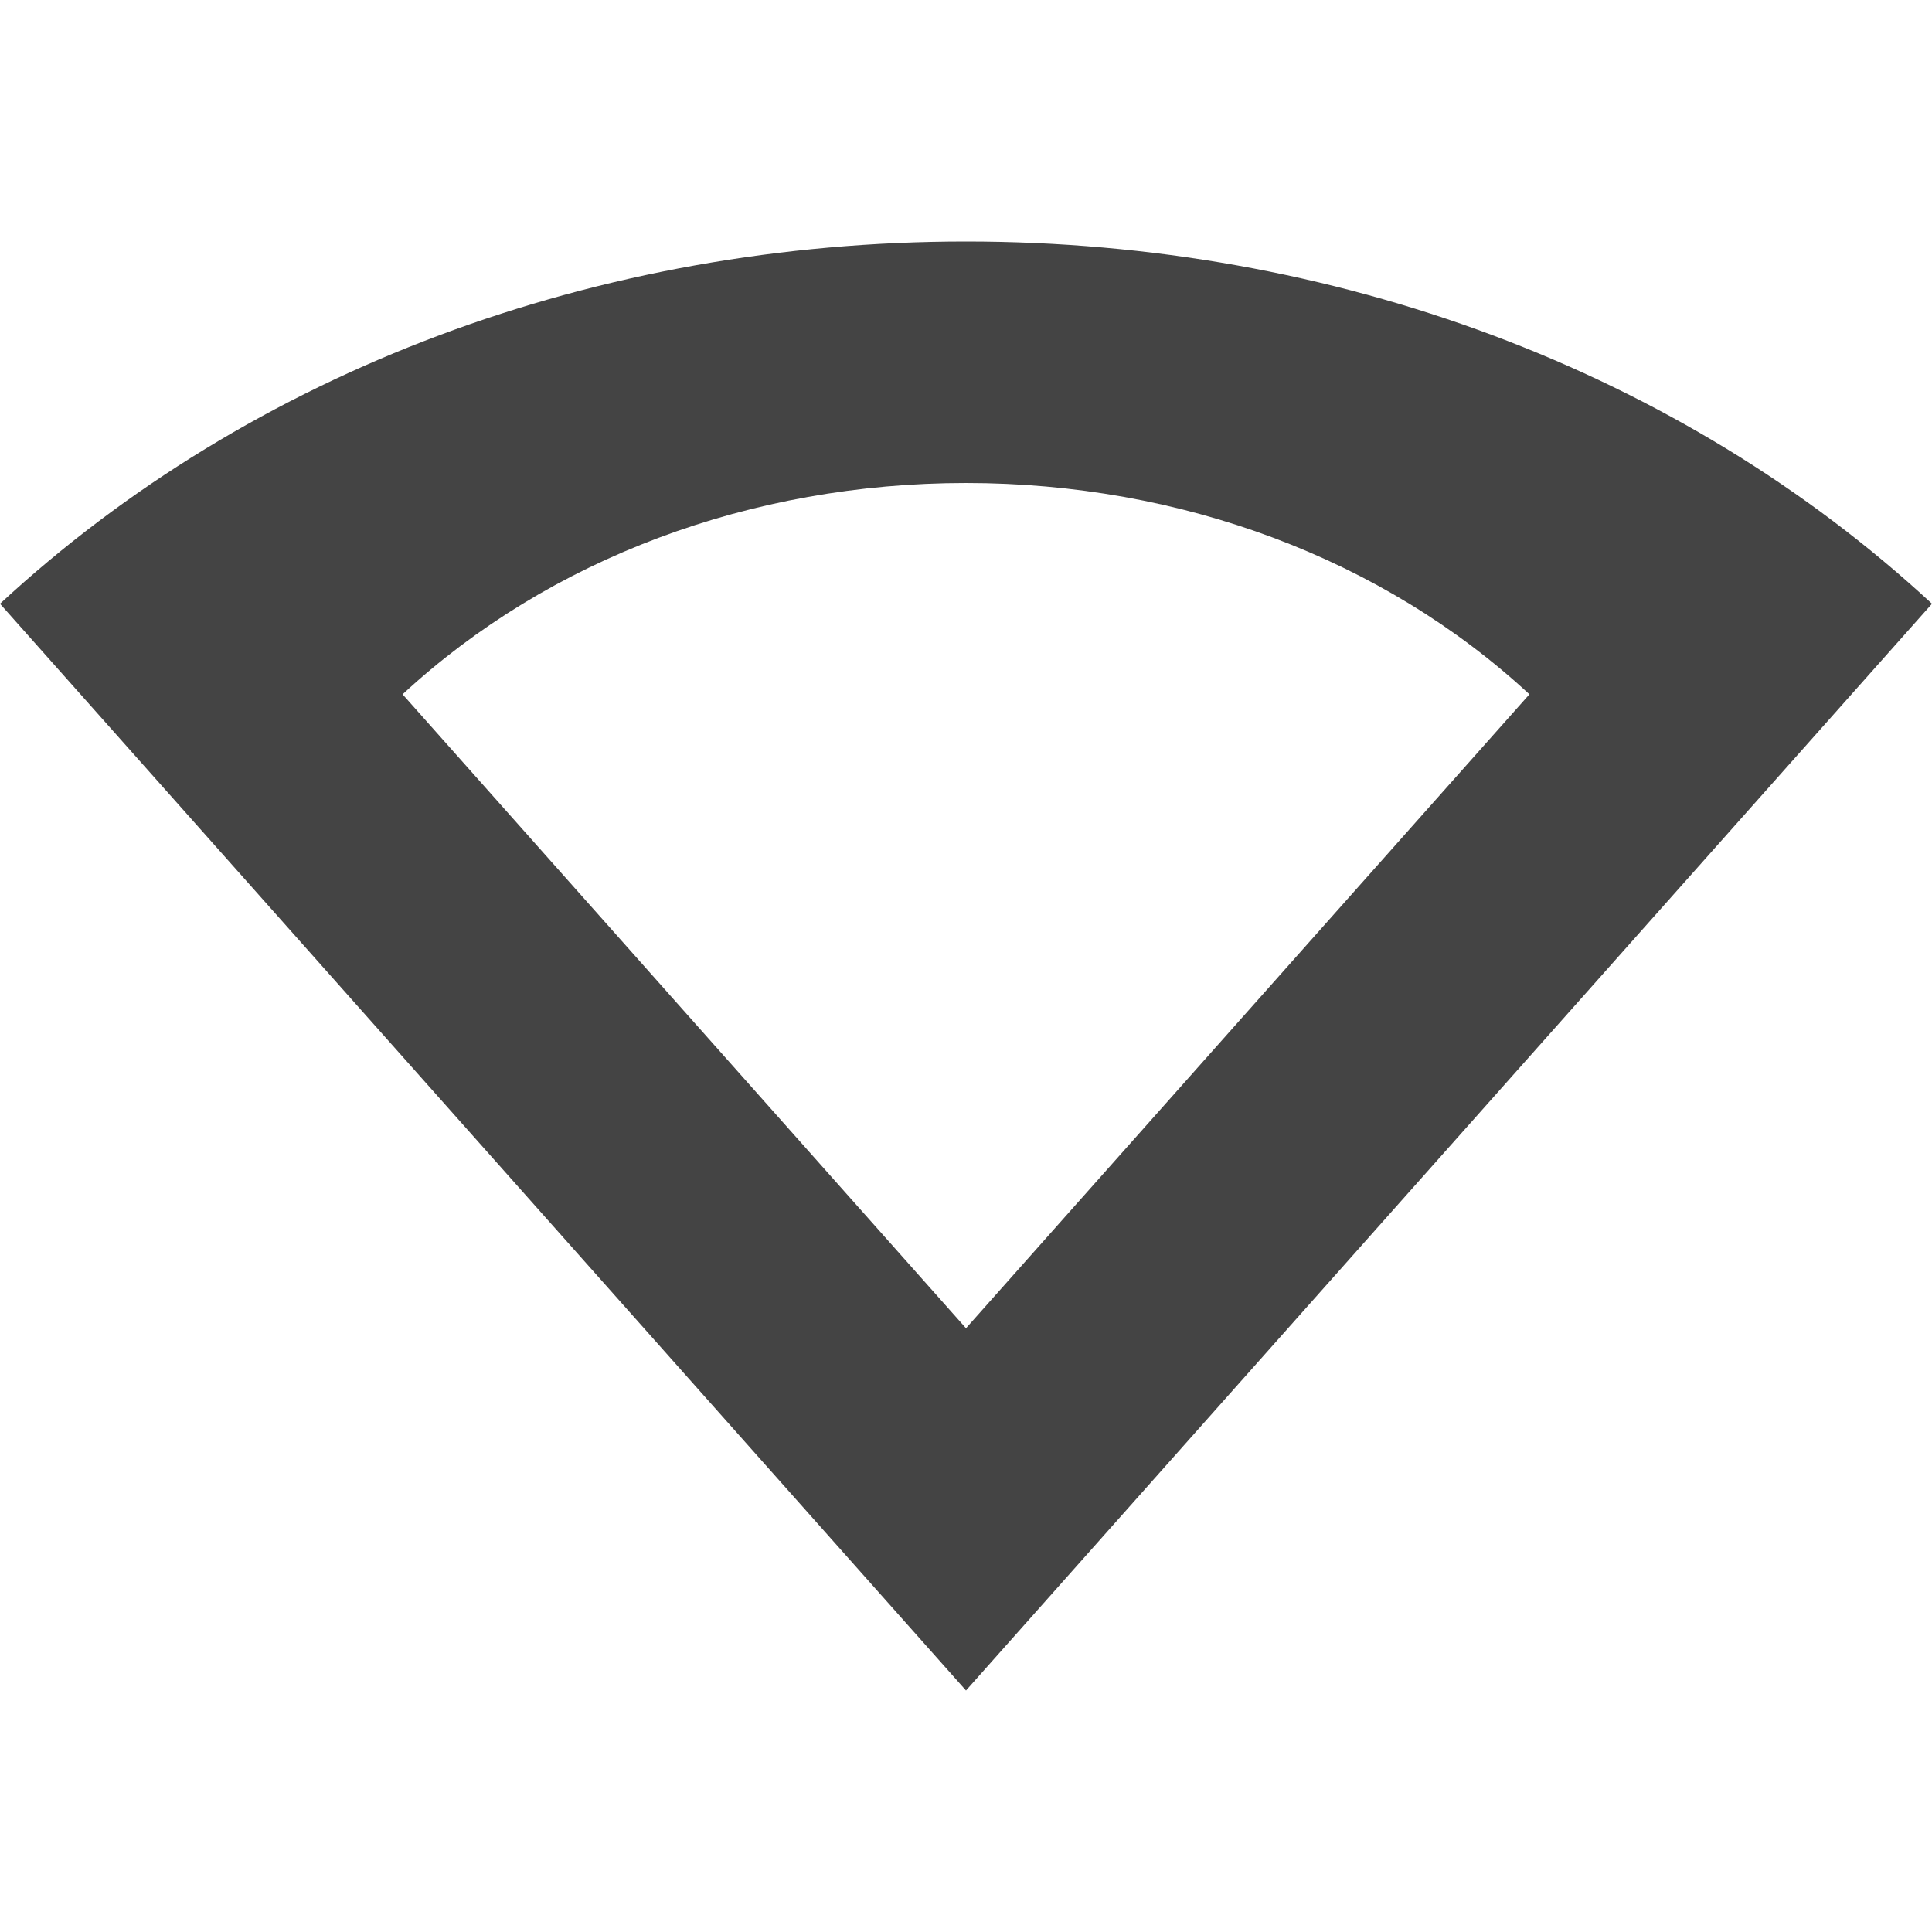
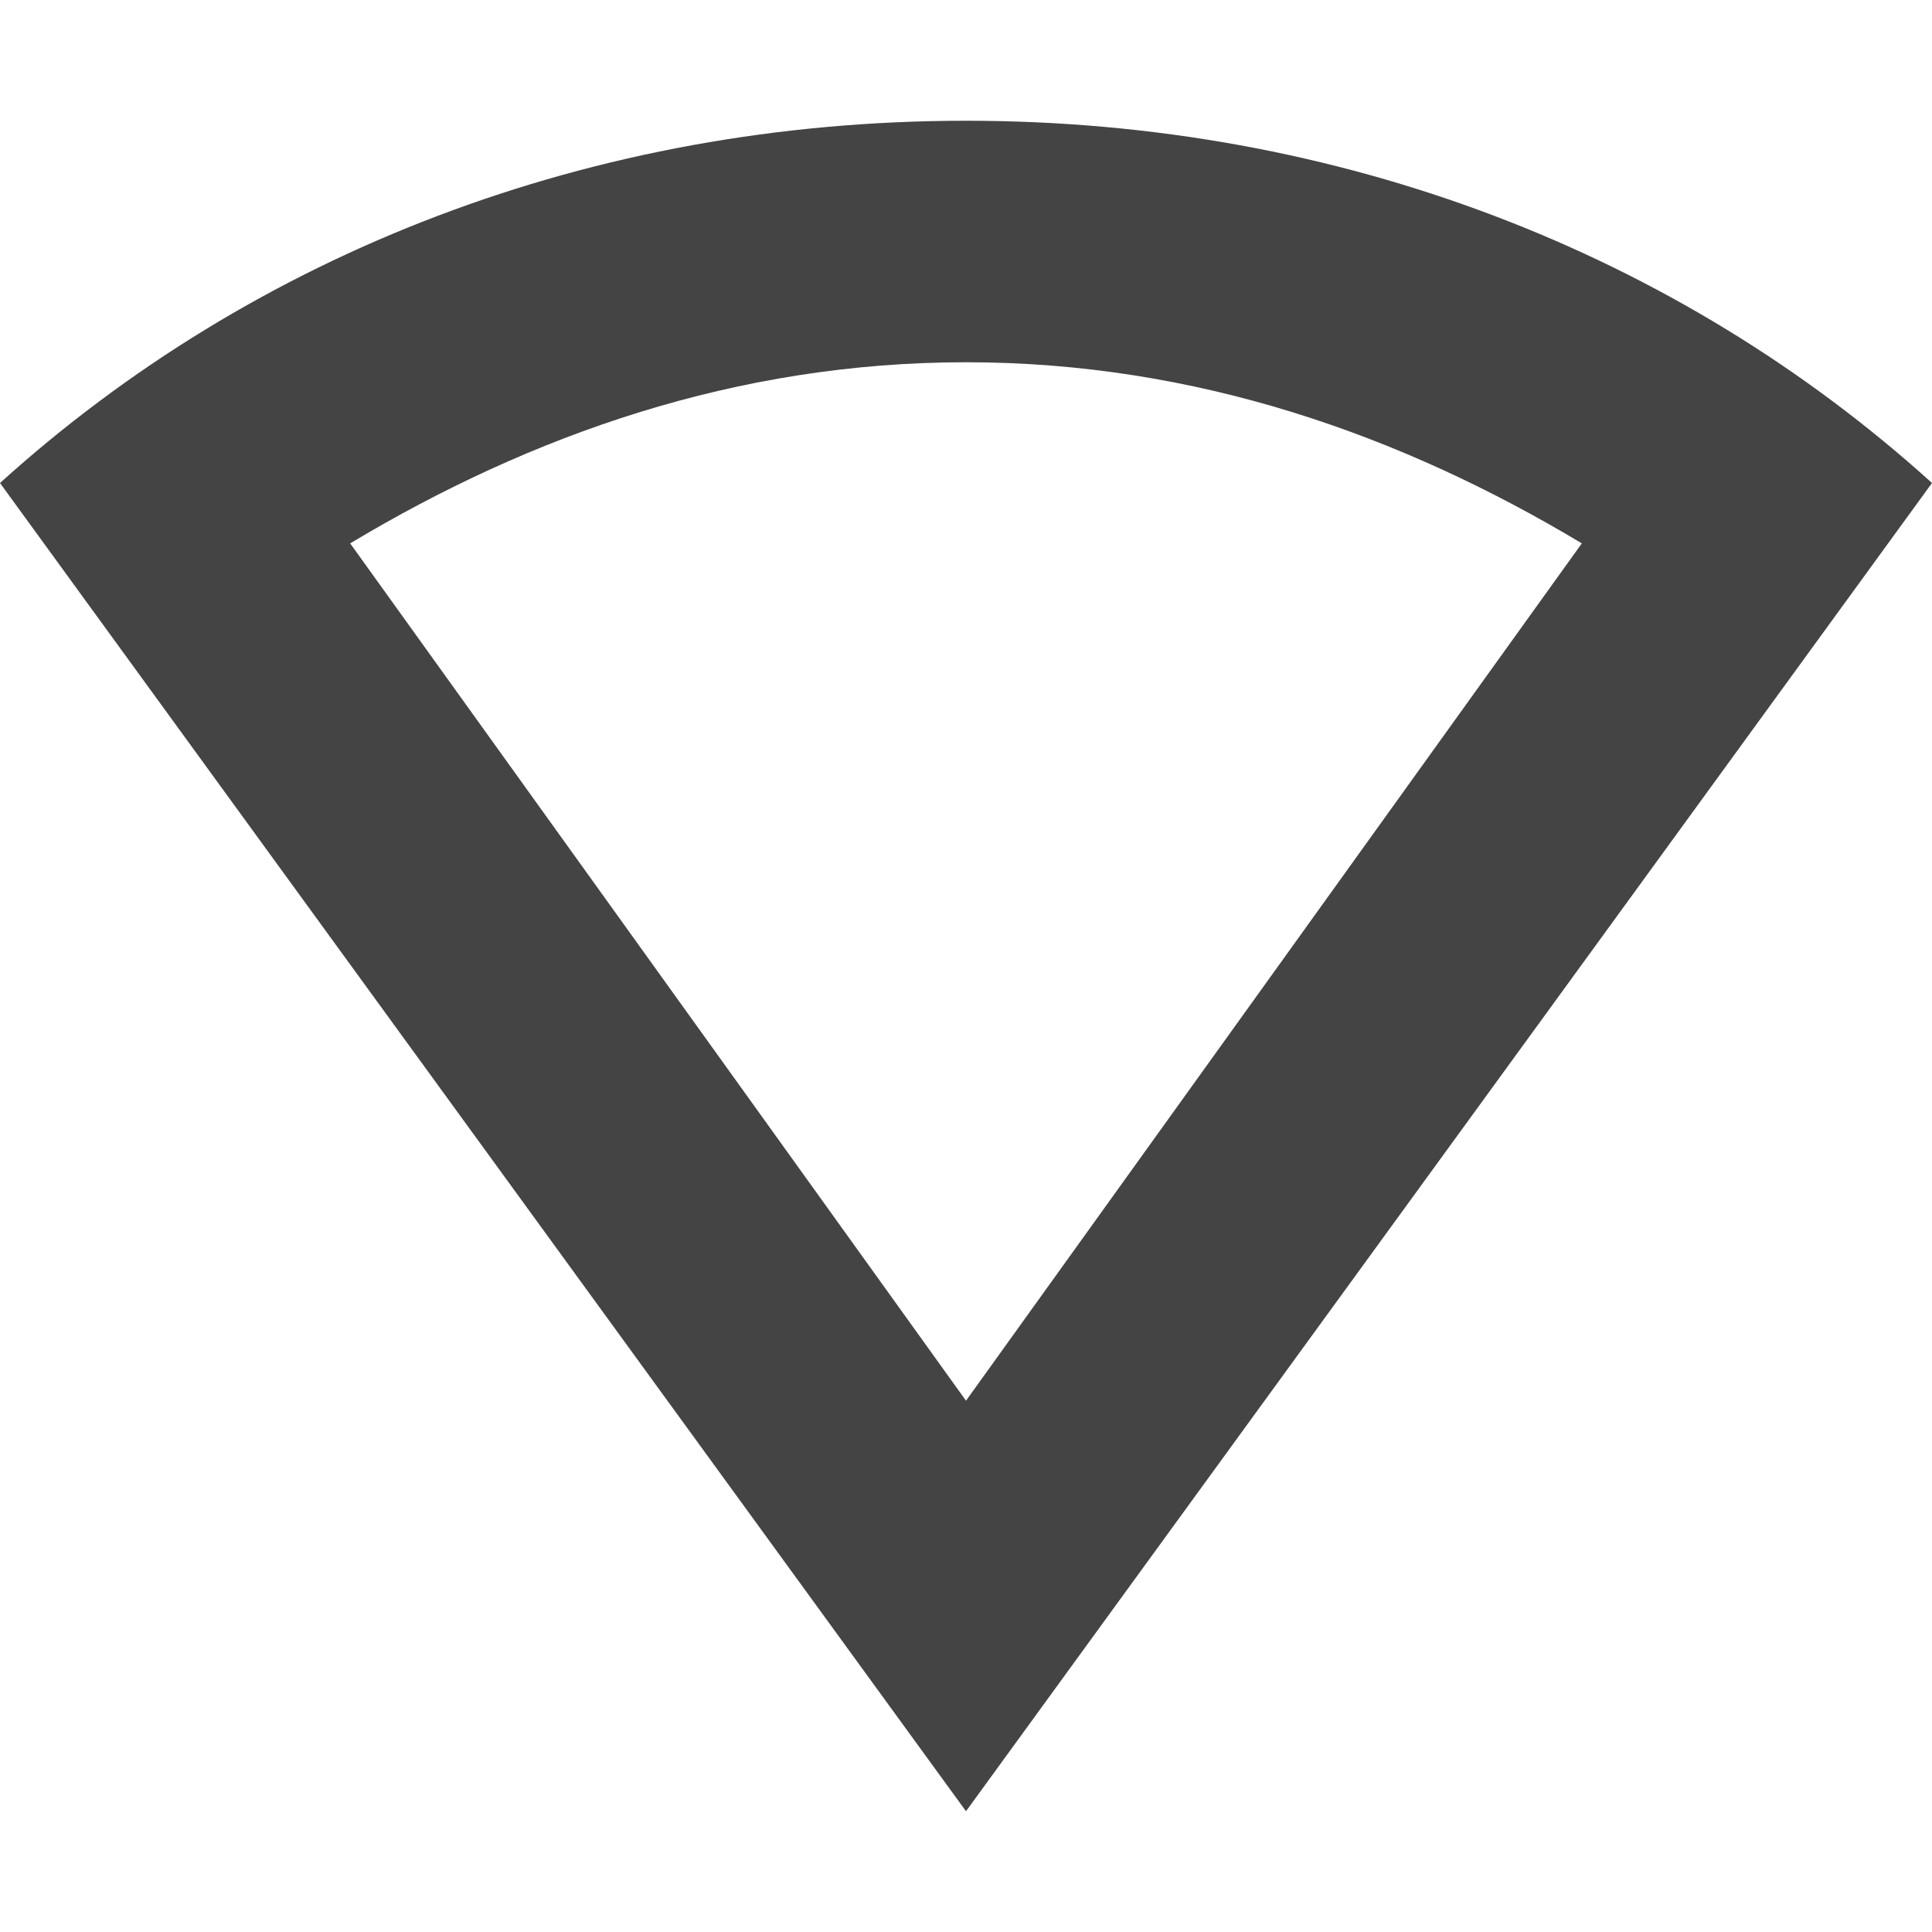
<svg xmlns="http://www.w3.org/2000/svg" width="16" height="16" version="1.1">
  <defs>
    <style id="current-color-scheme" type="text/css">
   .ColorScheme-Text { color:#444444; } .ColorScheme-Highlight { color:#4285f4; } .ColorScheme-NeutralText { color:#ff9800; } .ColorScheme-PositiveText { color:#4caf50; } .ColorScheme-NegativeText { color:#f44336; }
  </style>
  </defs>
-   <path style="fill:currentColor" class="ColorScheme-Text" d="M 8,2 C 4.949,2 2.081,3.073 0,5 L 8,14 16,5 C 13.919,3.073 11.051,2 8,2 Z M 8,4 C 9.78,4 11.453,4.626 12.666,5.75 L 8,11 3.334,5.75 C 4.548,4.626 6.221,4 8,4 Z" />
+   <path style="fill:currentColor" class="ColorScheme-Text" d="M 8 1 C 4.9 1 2.1 2.1 0 4 L 8 15 L 16 4 C 13.9 2.1 11.1 1 8 1 z M 8 3 C 9.9 3 11.6 3.6 13.1 4.5 L 8 11.6 L 2.9 4.5 C 4.4 3.6 6.1 3 8 3 z" />
</svg>
